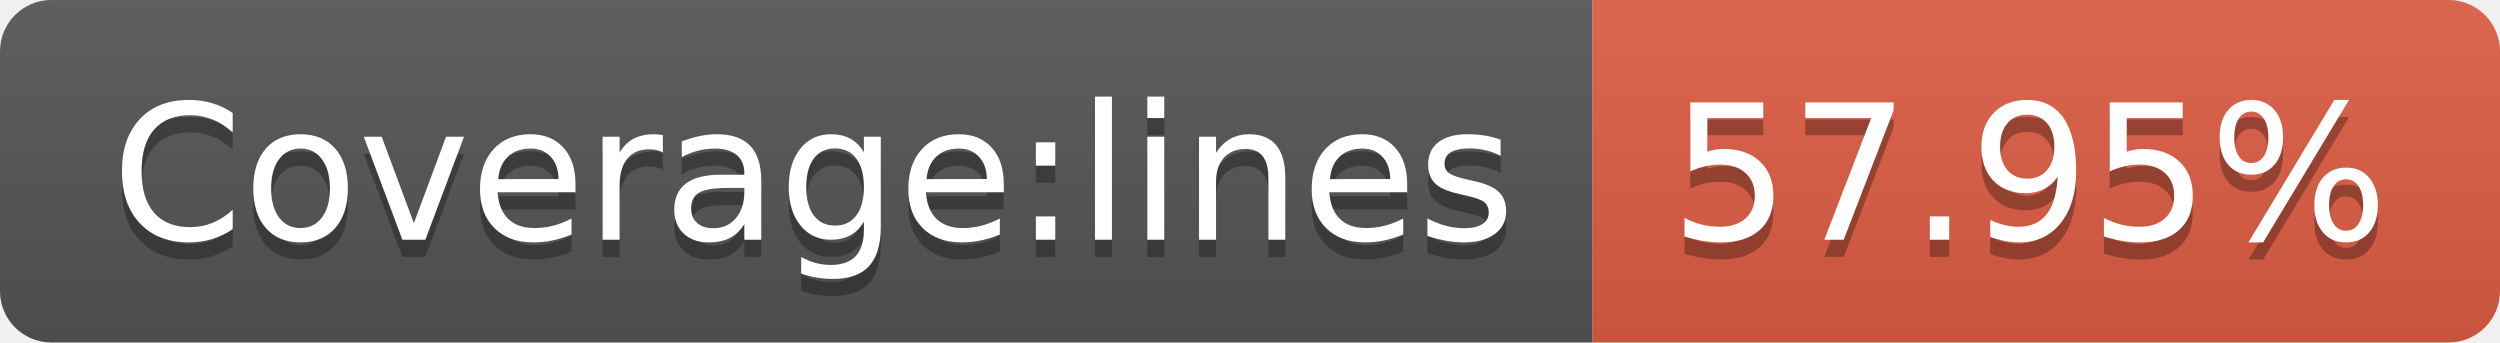
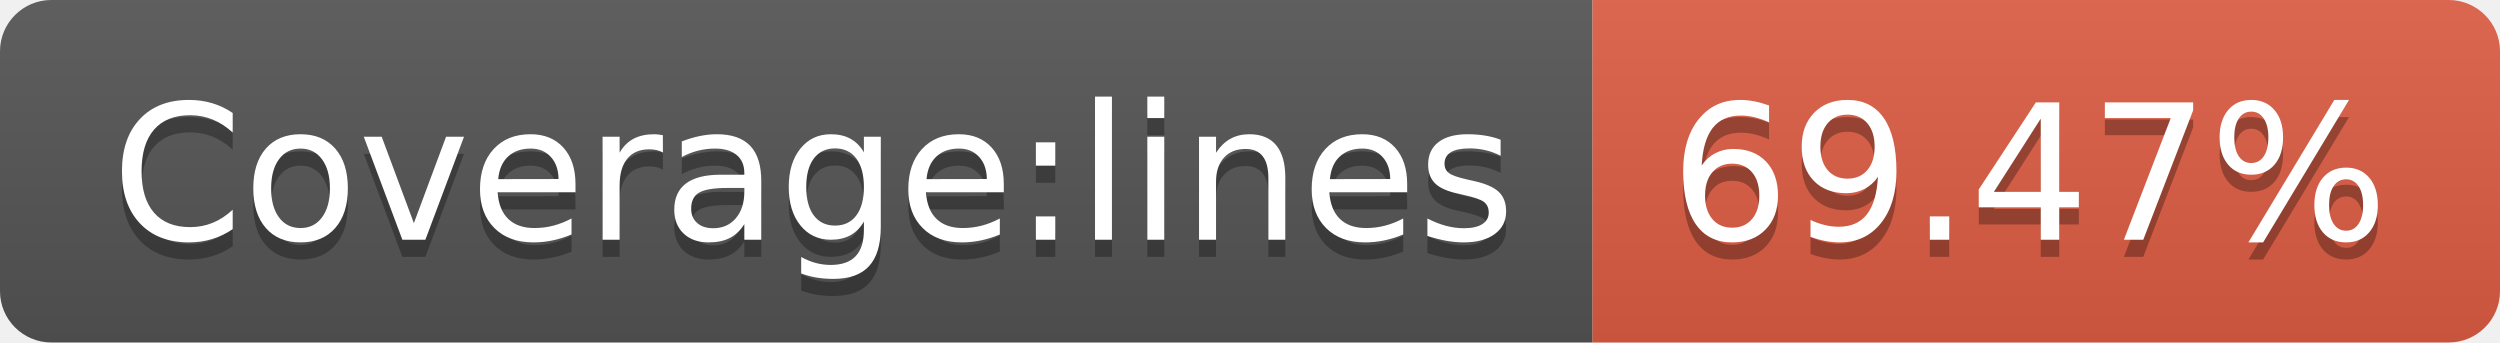
- <svg xmlns="http://www.w3.org/2000/svg" width="146" height="20" role="img" aria-label="Coverage:lines: 57.95%">
+ <svg xmlns="http://www.w3.org/2000/svg" width="146" height="20" role="img" aria-label="Coverage:lines: 69.47%">
  <linearGradient id="s" x2="0" y2="100%">
    <stop offset="0" stop-color="#bbb" stop-opacity=".1" />
    <stop offset="1" stop-opacity=".1" />
  </linearGradient>
  <clipPath id="r">
    <rect width="146" height="20" rx="3" fill="#fff" />
  </clipPath>
  <g clip-path="url(#r)">
    <rect width="93" height="20" fill="#555" />
    <rect x="93" width="53" height="20" fill="#e05d44" />
    <rect width="146" height="20" fill="url(#s)" />
  </g>
  <g fill="#fff" text-anchor="middle" font-family="Verdana,Geneva,DejaVu Sans,sans-serif" text-rendering="geometricPrecision" font-size="110">
    <text aria-hidden="true" x="475" y="150" fill="#010101" fill-opacity=".3" transform="scale(.1)" textLength="830">Coverage:lines</text>
    <text x="475" y="140" transform="scale(.1)" fill="#fff" textLength="830">Coverage:lines</text>
-     <text aria-hidden="true" x="1185" y="150" fill="#010101" fill-opacity=".3" transform="scale(.1)" textLength="430">57.95%</text>
-     <text x="1185" y="140" transform="scale(.1)" fill="#fff" textLength="430">57.95%</text>
+     <text aria-hidden="true" x="1185" y="150" fill="#010101" fill-opacity=".3" transform="scale(.1)" textLength="430">69.47%</text>
+     <text x="1185" y="140" transform="scale(.1)" fill="#fff" textLength="430">69.47%</text>
  </g>
</svg>
